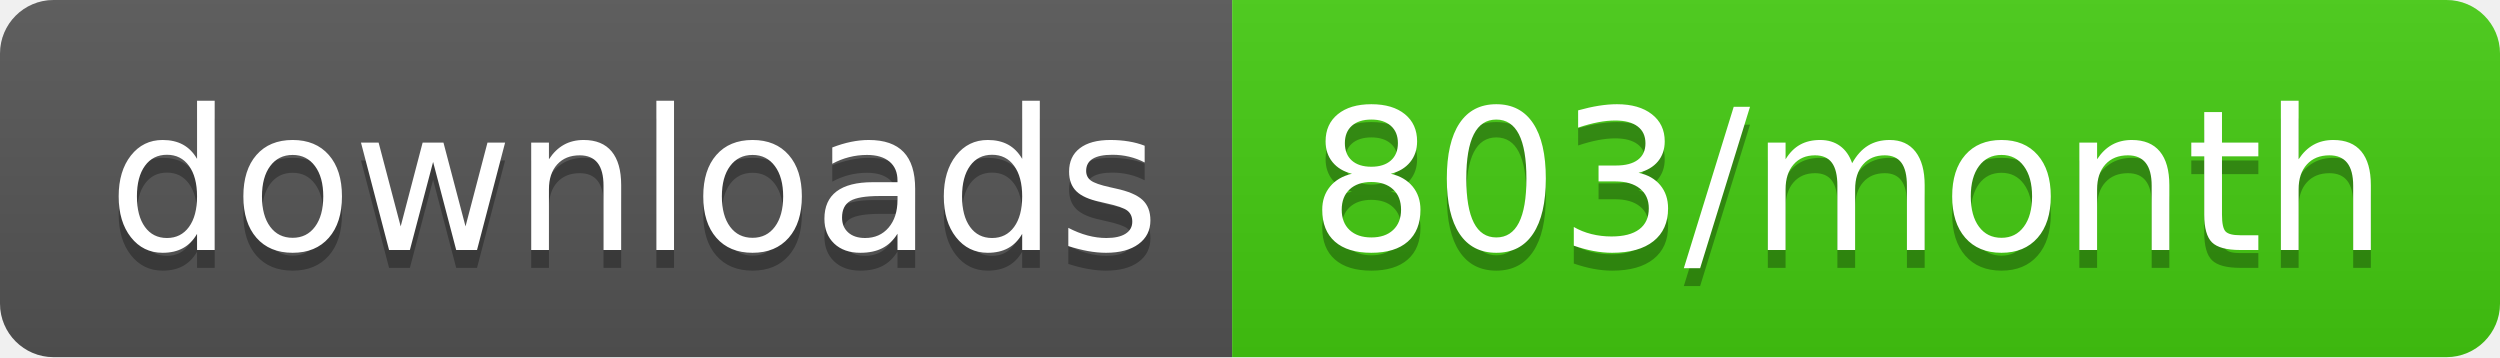
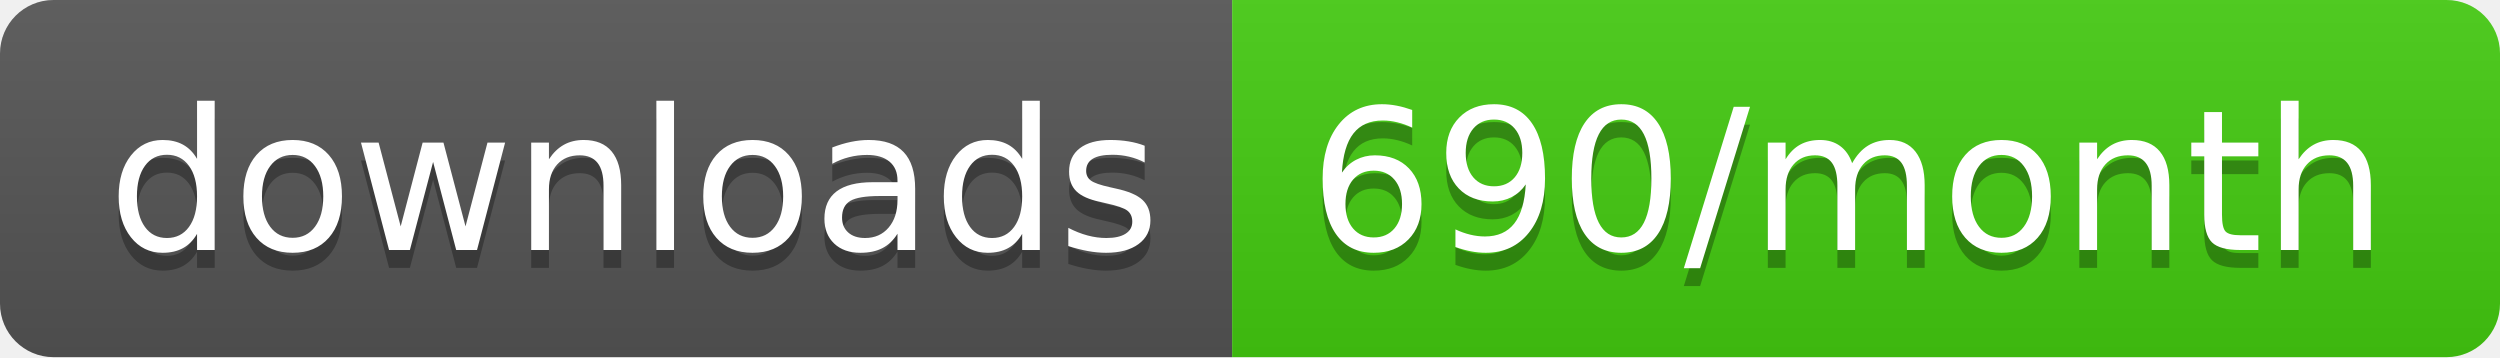
- <svg xmlns="http://www.w3.org/2000/svg" width="140" height="20" role="img" aria-label="downloads: 803/month">
+ <svg xmlns="http://www.w3.org/2000/svg" width="140" height="20" role="img" aria-label="downloads: 690/month">
  <linearGradient id="s" x2="0" y2="100%">
    <stop offset="0" stop-color="#bbb" stop-opacity=".1" />
    <stop offset="1" stop-opacity=".1" />
  </linearGradient>
  <clipPath id="r">
    <rect width="140" height="20" rx="3" fill="#fff" />
  </clipPath>
  <g clip-path="url(#r)">
    <rect width="69" height="20" fill="#555" />
    <rect x="69" width="71" height="20" fill="#4c1" />
    <rect width="140" height="20" fill="url(#s)" />
  </g>
  <g fill="#fff" text-anchor="middle" font-family="Verdana,Geneva,DejaVu Sans,sans-serif" text-rendering="geometricPrecision" font-size="110">
    <text aria-hidden="true" x="355" y="150" fill="#010101" fill-opacity=".3" transform="scale(.1)" textLength="590">downloads</text>
    <text x="355" y="140" transform="scale(.1)" fill="#fff" textLength="590">downloads</text>
-     <text aria-hidden="true" x="1035" y="150" fill="#010101" fill-opacity=".3" transform="scale(.1)" textLength="610">803/month</text>
-     <text x="1035" y="140" transform="scale(.1)" fill="#fff" textLength="610">803/month</text>
+     <text aria-hidden="true" x="1035" y="150" fill="#010101" fill-opacity=".3" transform="scale(.1)" textLength="610">690/month</text>
+     <text x="1035" y="140" transform="scale(.1)" fill="#fff" textLength="610">690/month</text>
  </g>
</svg>
